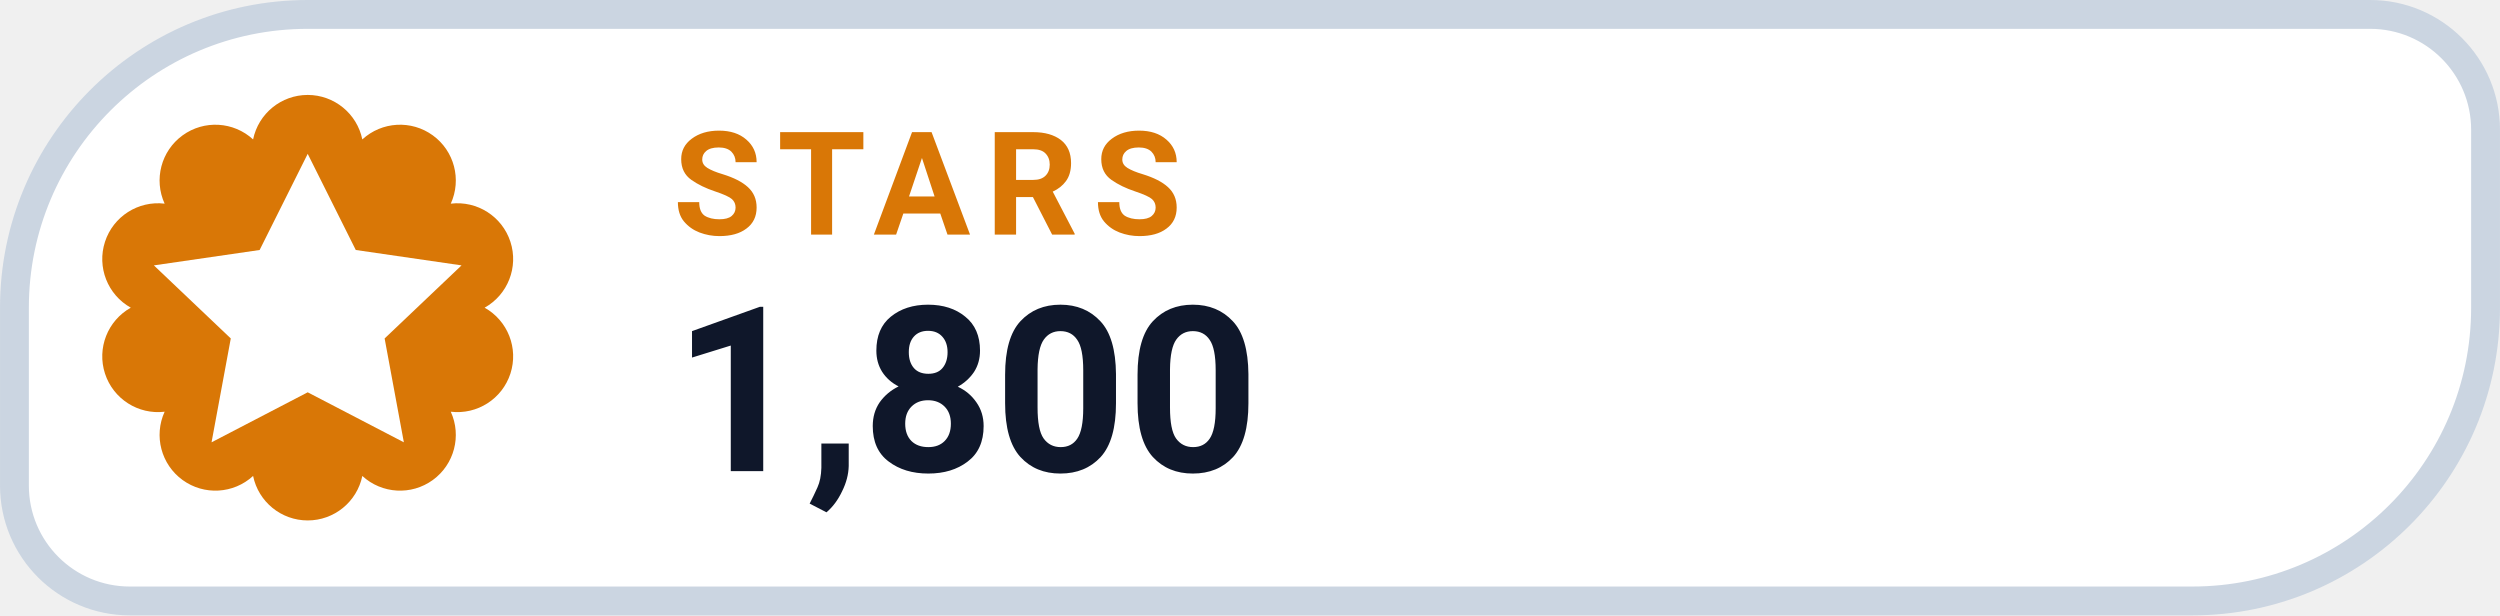
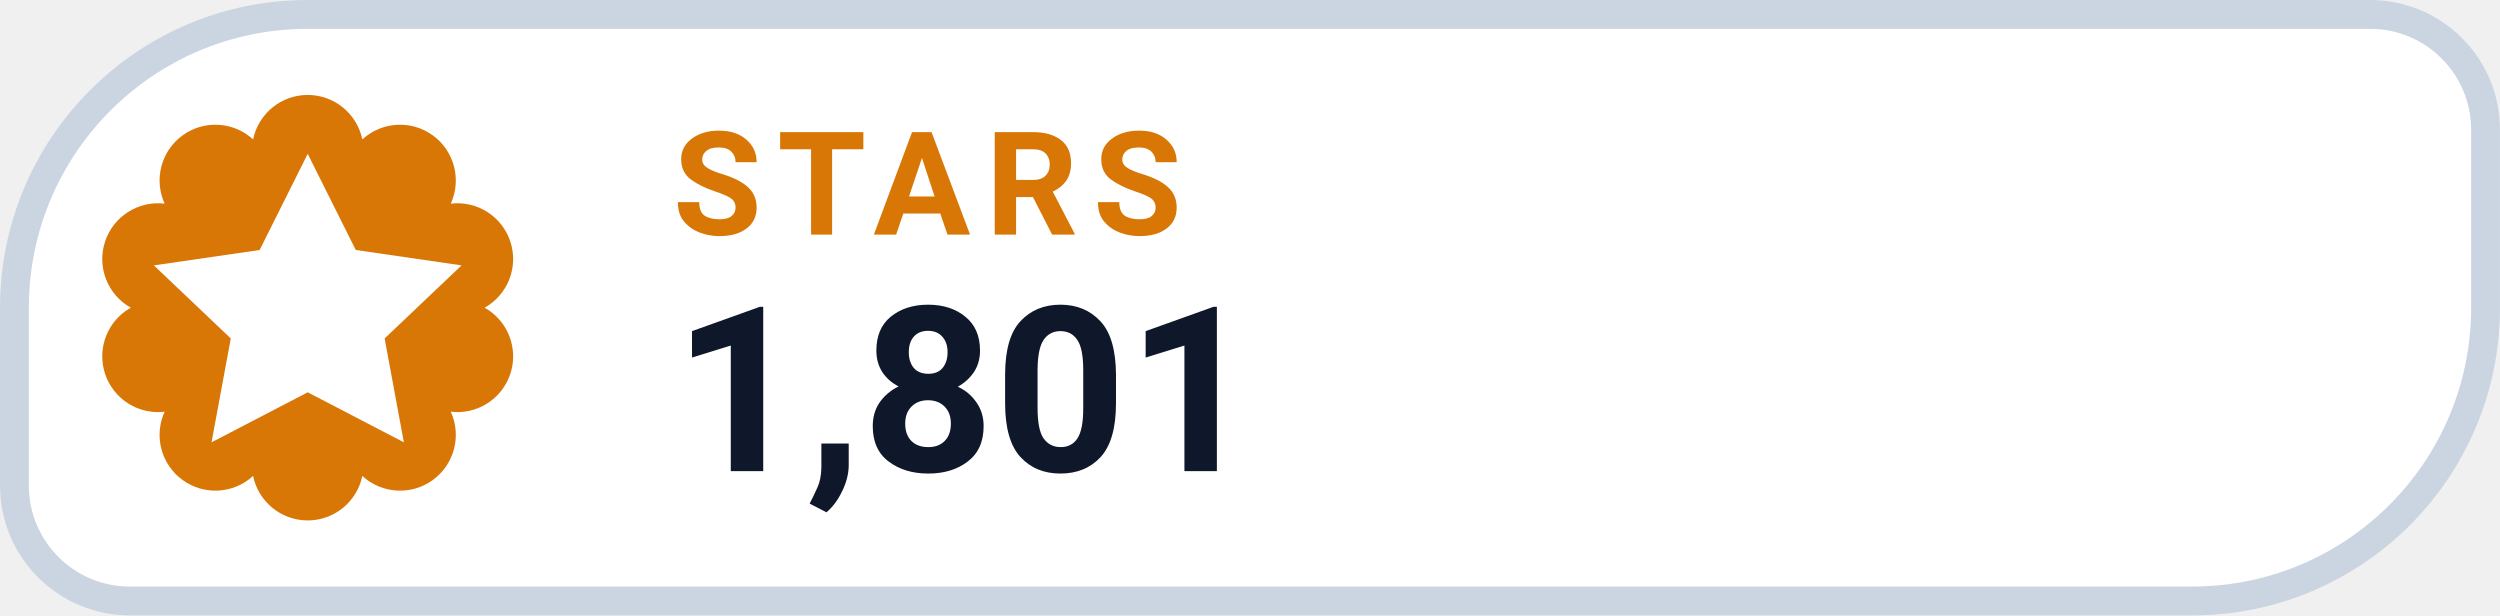
- <svg xmlns="http://www.w3.org/2000/svg" width="126" height="31.015" viewBox="0 0 130 32" role="img" aria-label="STARS 1,800">
+ <svg xmlns="http://www.w3.org/2000/svg" width="126" height="31.015" viewBox="0 0 130 32" role="img" aria-label="STARS 1,801">
  <path d="M 16.00 0.75 H 123.25 A 6.00 6.00 0 0 1 129.25 6.75 V 16.00 A 15.25 15.25 0 0 1 114.00 31.25 H 6.75 A 6.00 6.00 0 0 1 0.75 25.25 V 16.00 A 15.25 15.25 0 0 1 16.00 0.75 Z" fill="#FFFFFF" stroke="#CBD5E1" stroke-width="1.5" />
  <path d="M 13.16 7.25 A 2.90 2.90 0 0 1 18.84 7.25 A 2.90 2.90 0 0 1 23.44 10.59 A 2.90 2.90 0 0 1 25.20 16.00 A 2.90 2.90 0 0 1 23.44 21.41 A 2.90 2.90 0 0 1 18.84 24.75 A 2.90 2.90 0 0 1 13.16 24.75 A 2.90 2.90 0 0 1 8.56 21.41 A 2.90 2.90 0 0 1 6.80 16.00 A 2.90 2.90 0 0 1 8.56 10.59 A 2.90 2.90 0 0 1 13.16 7.25 Z" fill="#D97706" />
  <g transform="translate(16 16)" style="color:#FFFFFF;">
    <path d="M0 -8 l2.5 5 5.5 .8 -4 3.8 1 5.4 -5 -2.6 -5 2.6 1 -5.4 -4 -3.8 5.5 -.8 Z" fill="currentColor" />
  </g>
  <text x="35" y="12.2" fill="#D97706" font-family="-apple-system,BlinkMacSystemFont,'Segoe UI',Roboto,Helvetica,Arial,sans-serif" font-size="7.5" font-weight="700" letter-spacing=".8">STARS</text>
-   <text x="35" y="24.5" fill="#0F172A" font-family="-apple-system,BlinkMacSystemFont,'Segoe UI',Roboto,Helvetica,Arial,sans-serif" font-size="12" font-weight="750">1,800</text>
+   <text x="35" y="24.5" fill="#0F172A" font-family="-apple-system,BlinkMacSystemFont,'Segoe UI',Roboto,Helvetica,Arial,sans-serif" font-size="12" font-weight="750">1,801</text>
</svg>
